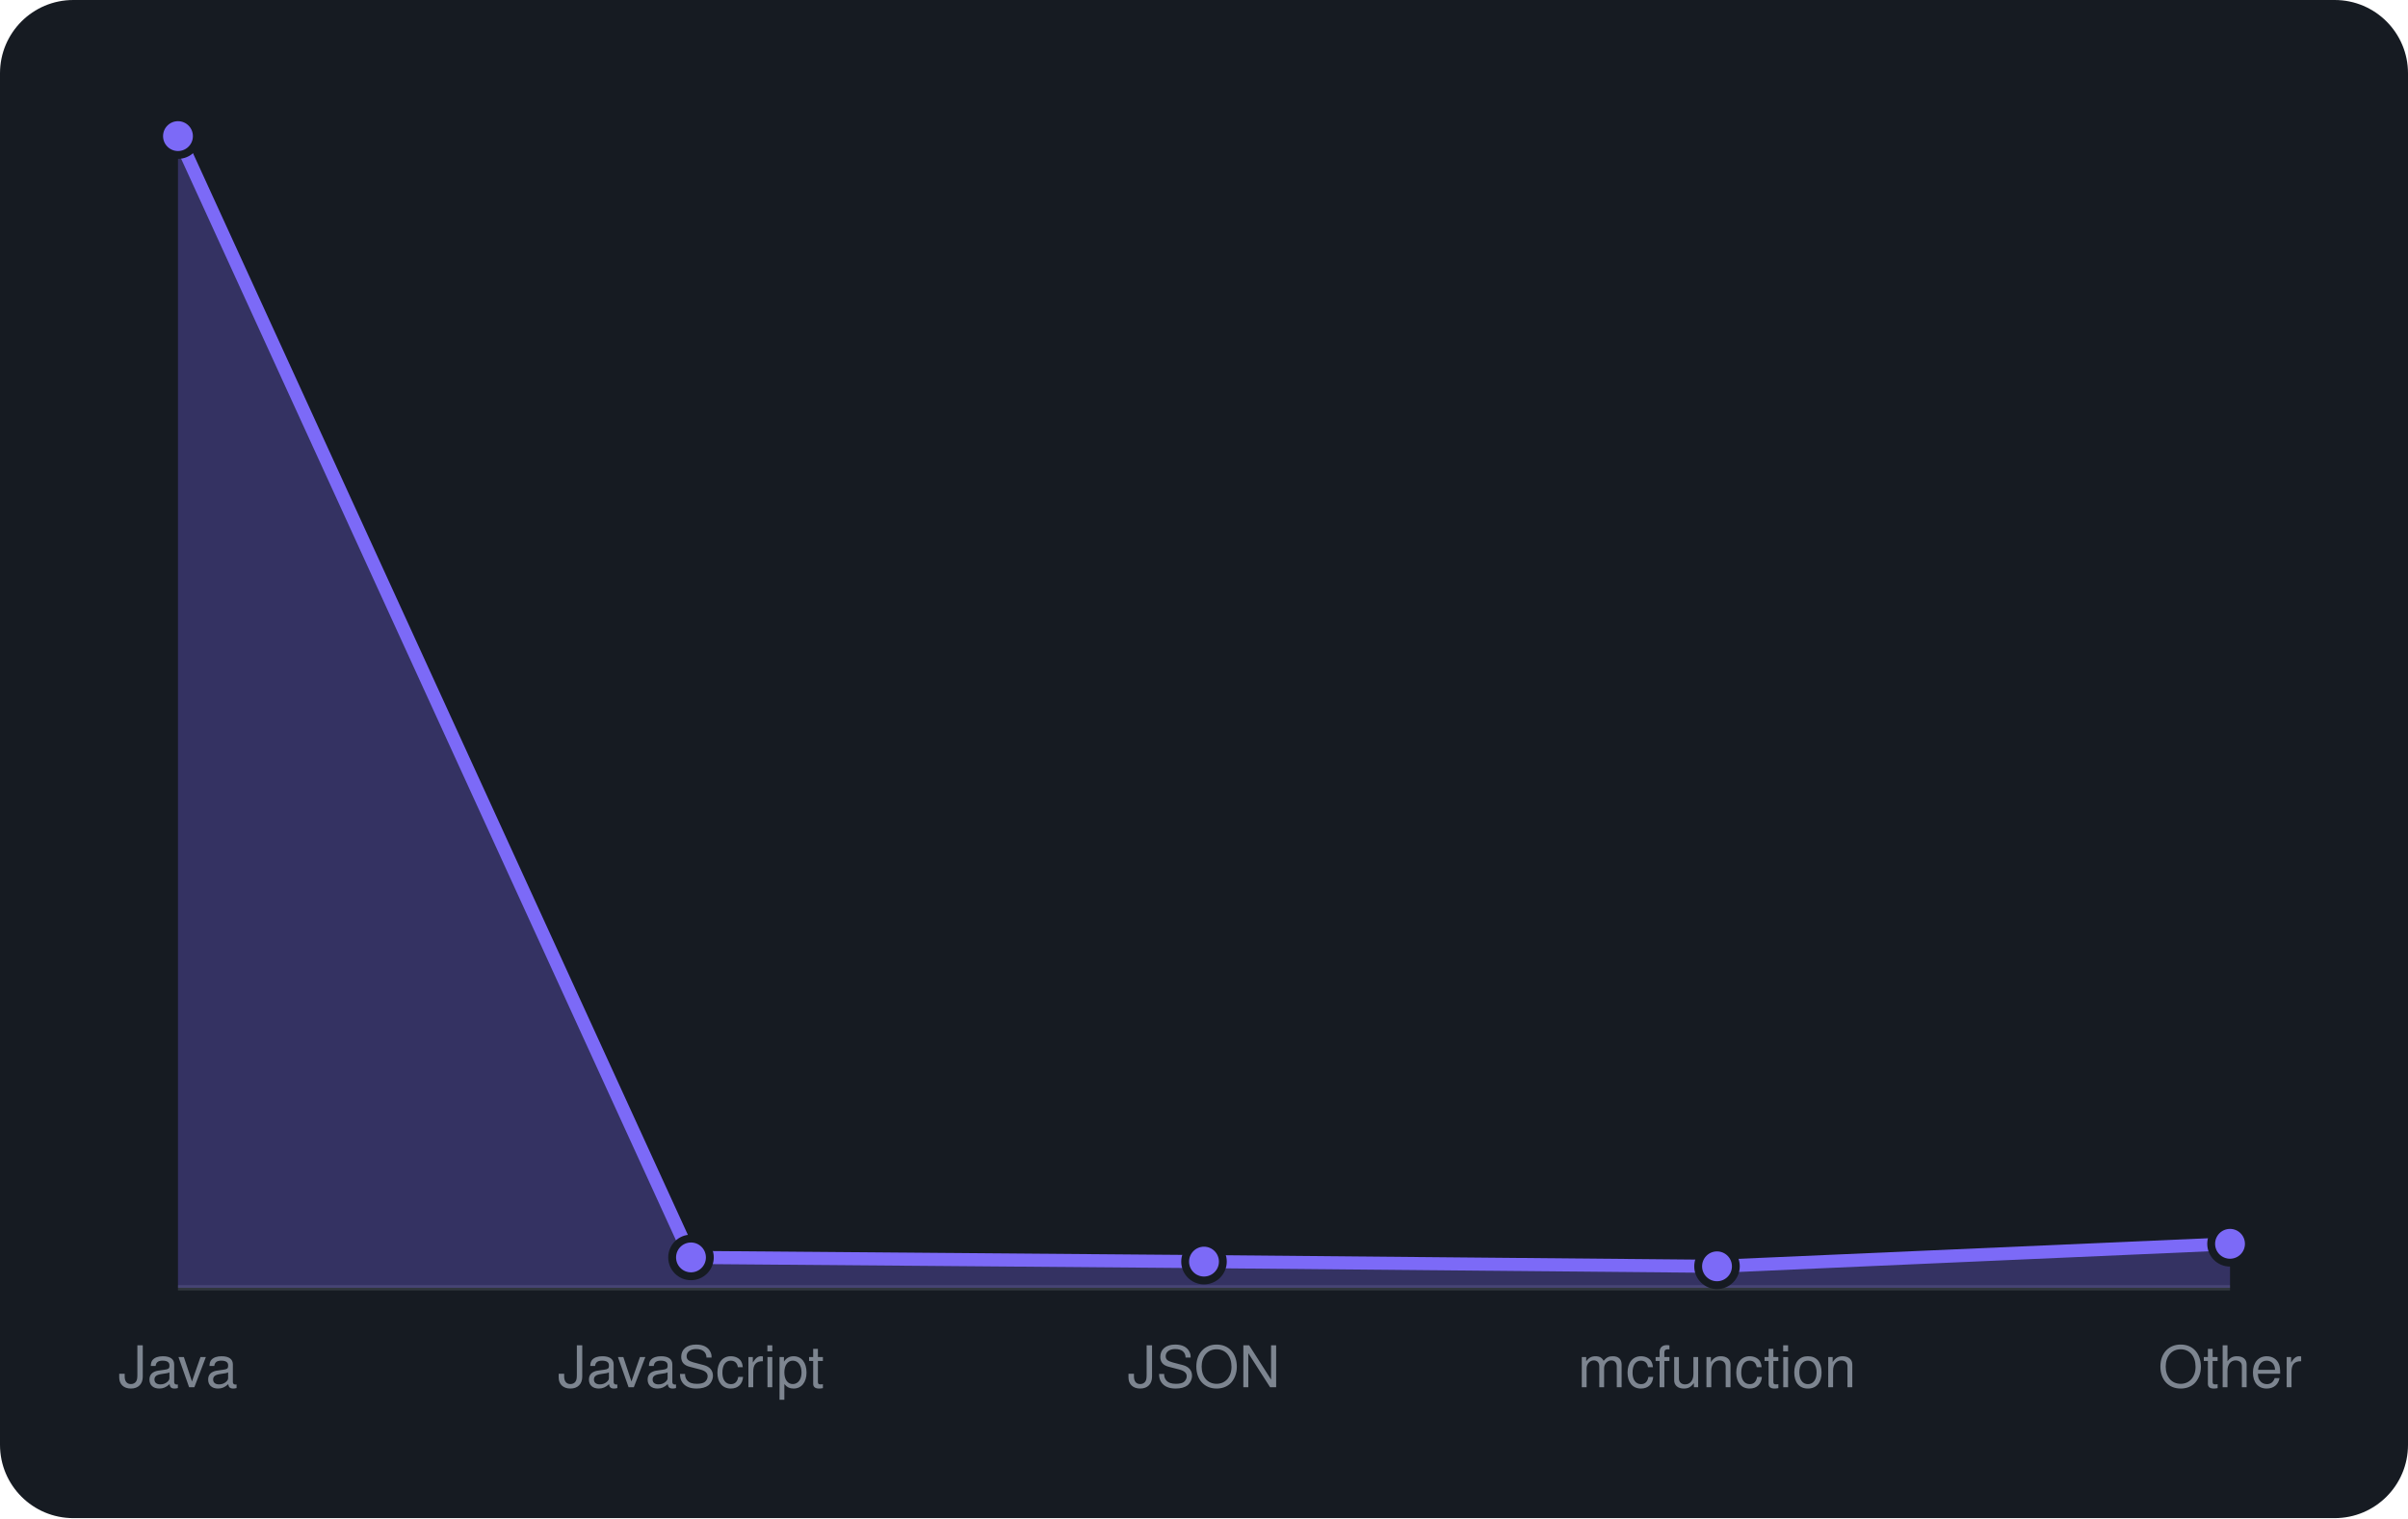
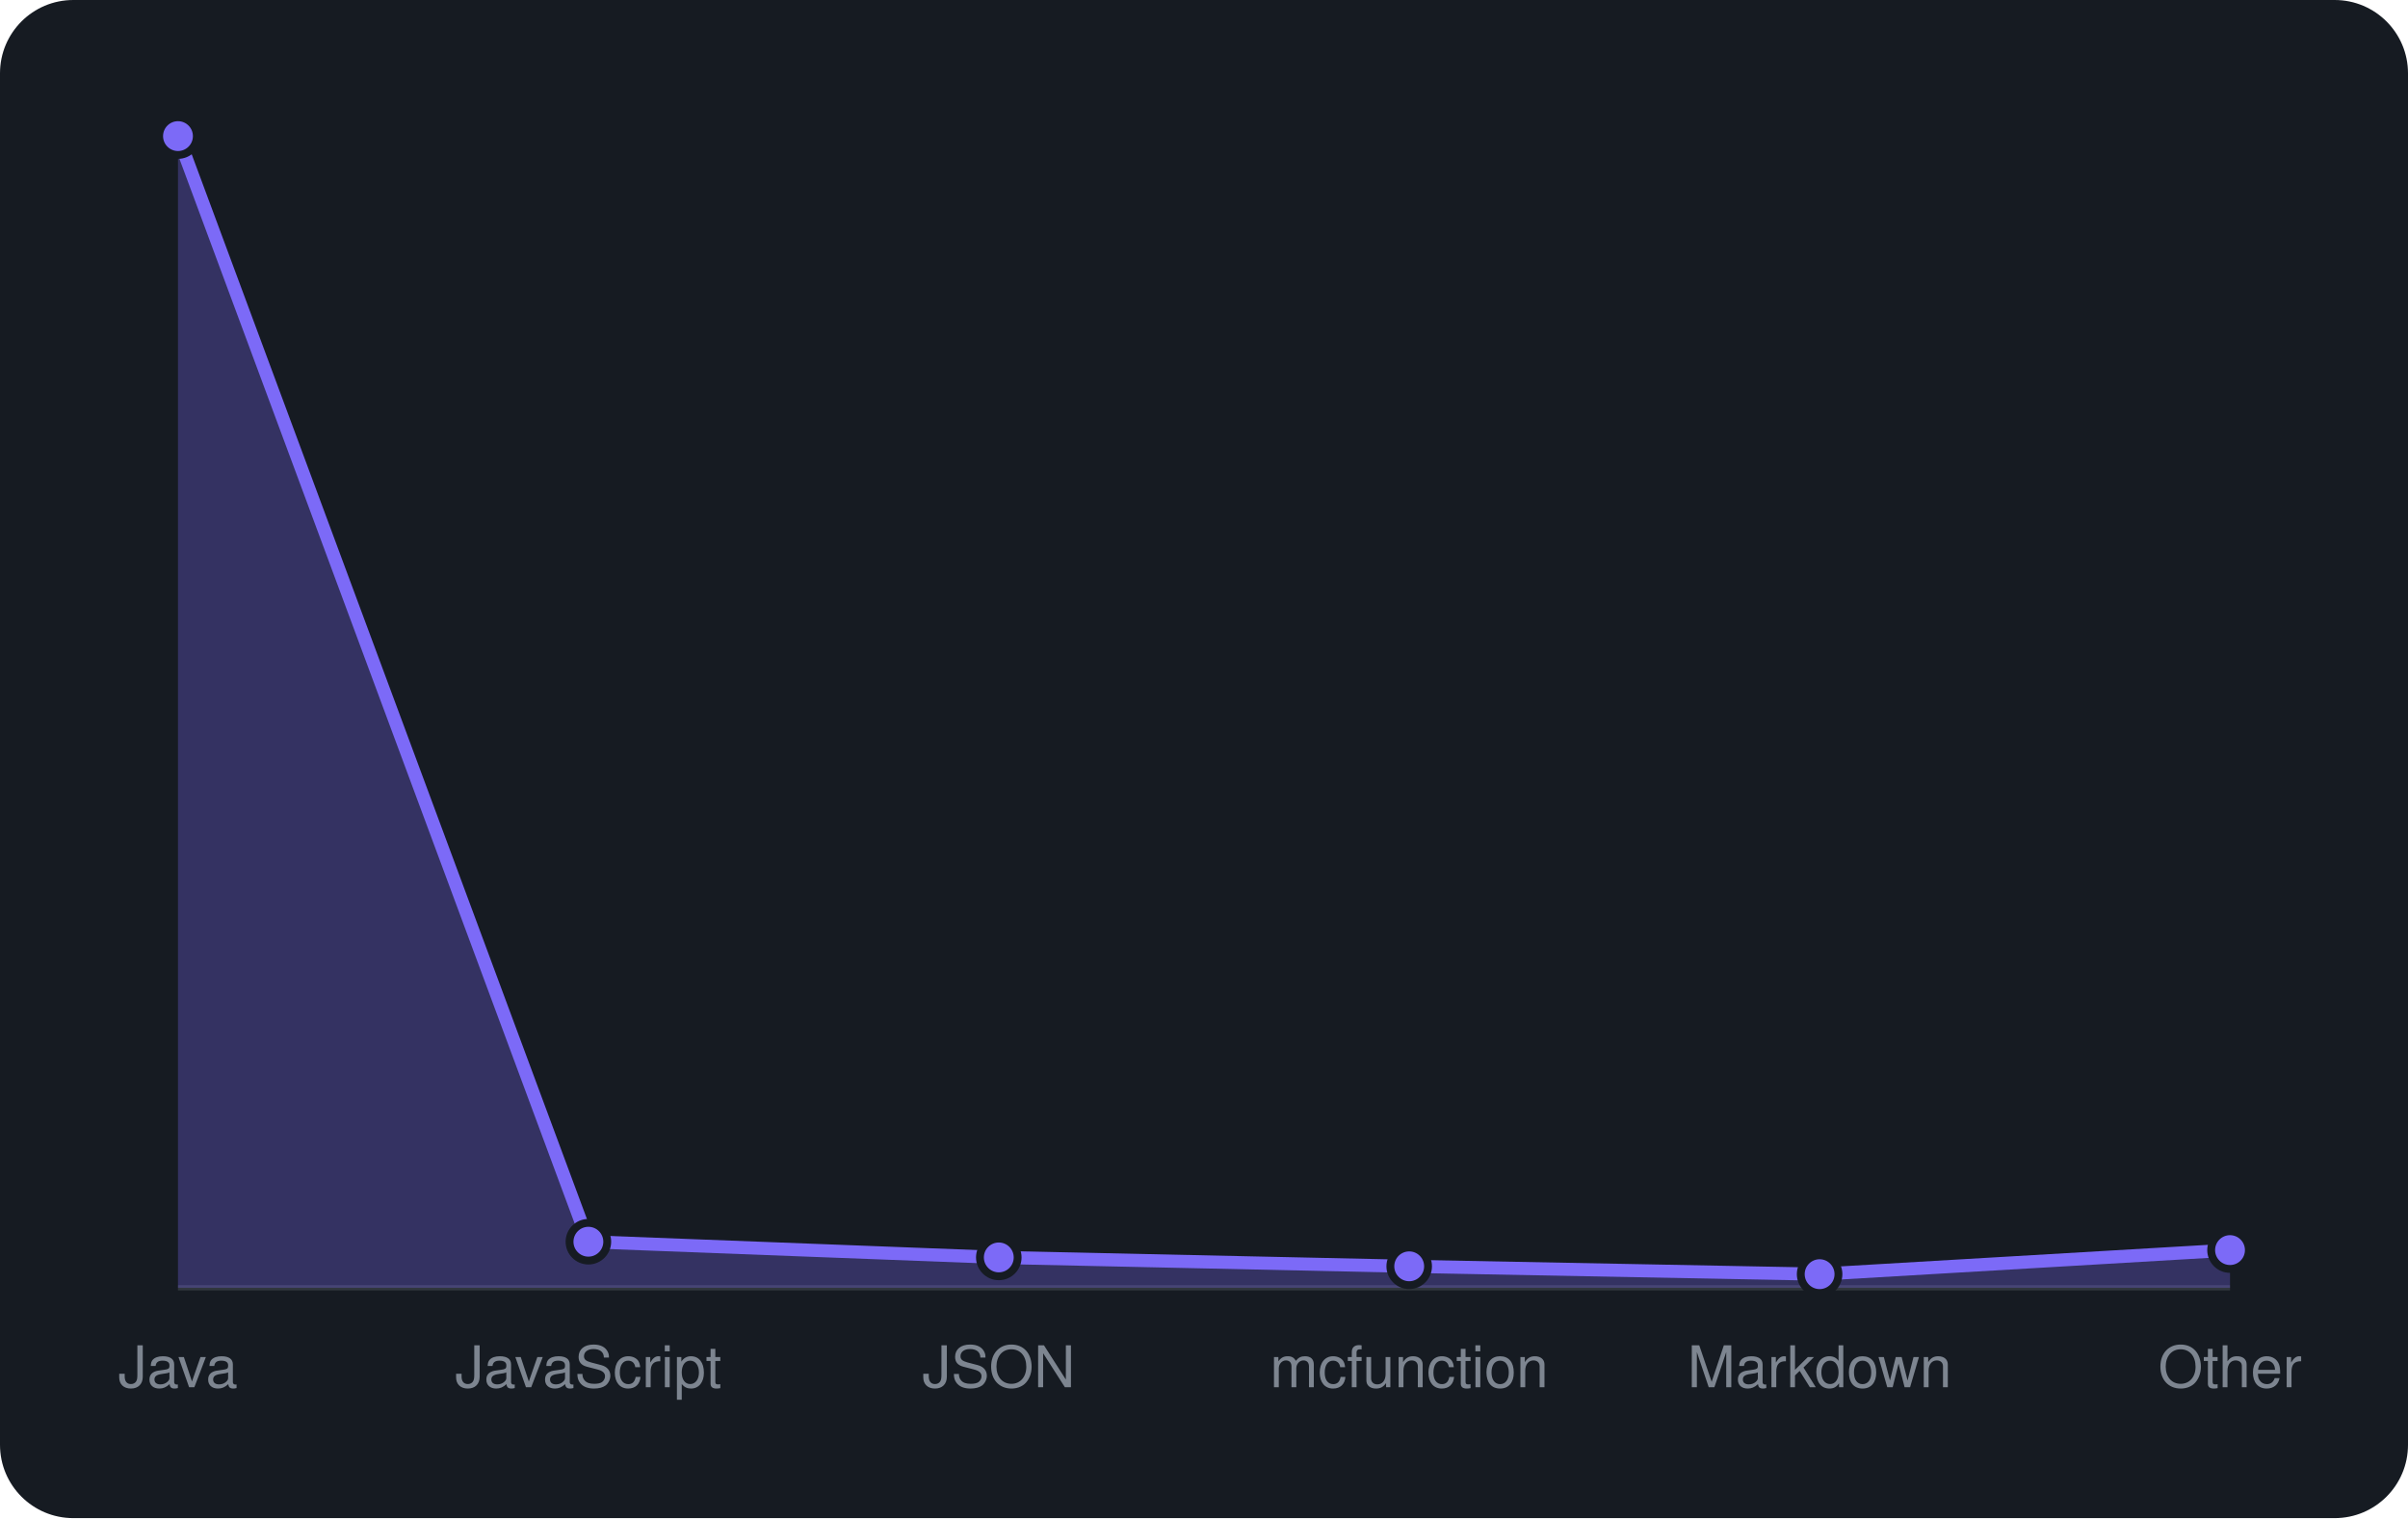
<svg xmlns="http://www.w3.org/2000/svg" viewBox="0 0 460 290" width="460" height="290" font-family="-apple-system,BlinkMacSystemFont,'Segoe UI',Helvetica,Arial,sans-serif">
  <rect width="460" height="290" rx="14" fill="#161b22" />
  <line x1="34" y1="246" x2="426" y2="246" stroke="#30363d" />
-   <path d="M34.0 246 L34.0 26.0L132.0 240.2L230.0 241.0L328.0 241.9L426.0 237.6 L426.0 246 Z" fill="rgba(124,106,247,0.3)" />
-   <path d="M34.0 26.0L132.0 240.2L230.0 241.0L328.0 241.9L426.0 237.6" fill="none" stroke="#7c6af7" stroke-width="2.5" stroke-linejoin="round" />
+   <path d="M34.0 246 L34.0 26.0L112.4 237.2L190.8 240.2L269.2 241.9L347.6 243.4L426.0 238.8 L426.0 246 Z" fill="rgba(124,106,247,0.3)" />
+   <path d="M34.0 26.0L112.4 237.2L190.8 240.2L269.2 241.9L347.6 243.4L426.0 238.8" fill="none" stroke="#7c6af7" stroke-width="2.5" stroke-linejoin="round" />
  <circle cx="34.0" cy="26.0" r="3.6" fill="#7c6af7" stroke="#161b22" stroke-width="1.5" />
-   <circle cx="132.0" cy="240.2" r="3.6" fill="#7c6af7" stroke="#161b22" stroke-width="1.5" />
-   <circle cx="230.0" cy="241.0" r="3.6" fill="#7c6af7" stroke="#161b22" stroke-width="1.5" />
-   <circle cx="328.0" cy="241.9" r="3.6" fill="#7c6af7" stroke="#161b22" stroke-width="1.5" />
-   <circle cx="426.0" cy="237.6" r="3.6" fill="#7c6af7" stroke="#161b22" stroke-width="1.5" />
+   <circle cx="112.4" cy="237.2" r="3.6" fill="#7c6af7" stroke="#161b22" stroke-width="1.5" />
+   <circle cx="190.8" cy="240.2" r="3.6" fill="#7c6af7" stroke="#161b22" stroke-width="1.5" />
+   <circle cx="269.2" cy="241.9" r="3.6" fill="#7c6af7" stroke="#161b22" stroke-width="1.5" />
+   <circle cx="347.6" cy="243.4" r="3.6" fill="#7c6af7" stroke="#161b22" stroke-width="1.5" />
+   <circle cx="426.0" cy="238.8" r="3.6" fill="#7c6af7" stroke="#161b22" stroke-width="1.5" />
  <text x="34.0" y="265" text-anchor="middle" font-size="11" fill="#7d8590">Java</text>
-   <text x="132.0" y="265" text-anchor="middle" font-size="11" fill="#7d8590">JavaScript</text>
-   <text x="230.0" y="265" text-anchor="middle" font-size="11" fill="#7d8590">JSON</text>
-   <text x="328.0" y="265" text-anchor="middle" font-size="11" fill="#7d8590">mcfunction</text>
+   <text x="112.4" y="265" text-anchor="middle" font-size="11" fill="#7d8590">JavaScript</text>
+   <text x="190.8" y="265" text-anchor="middle" font-size="11" fill="#7d8590">JSON</text>
+   <text x="269.2" y="265" text-anchor="middle" font-size="11" fill="#7d8590">mcfunction</text>
+   <text x="347.6" y="265" text-anchor="middle" font-size="11" fill="#7d8590">Markdown</text>
  <text x="426.0" y="265" text-anchor="middle" font-size="11" fill="#7d8590">Other</text>
</svg>
